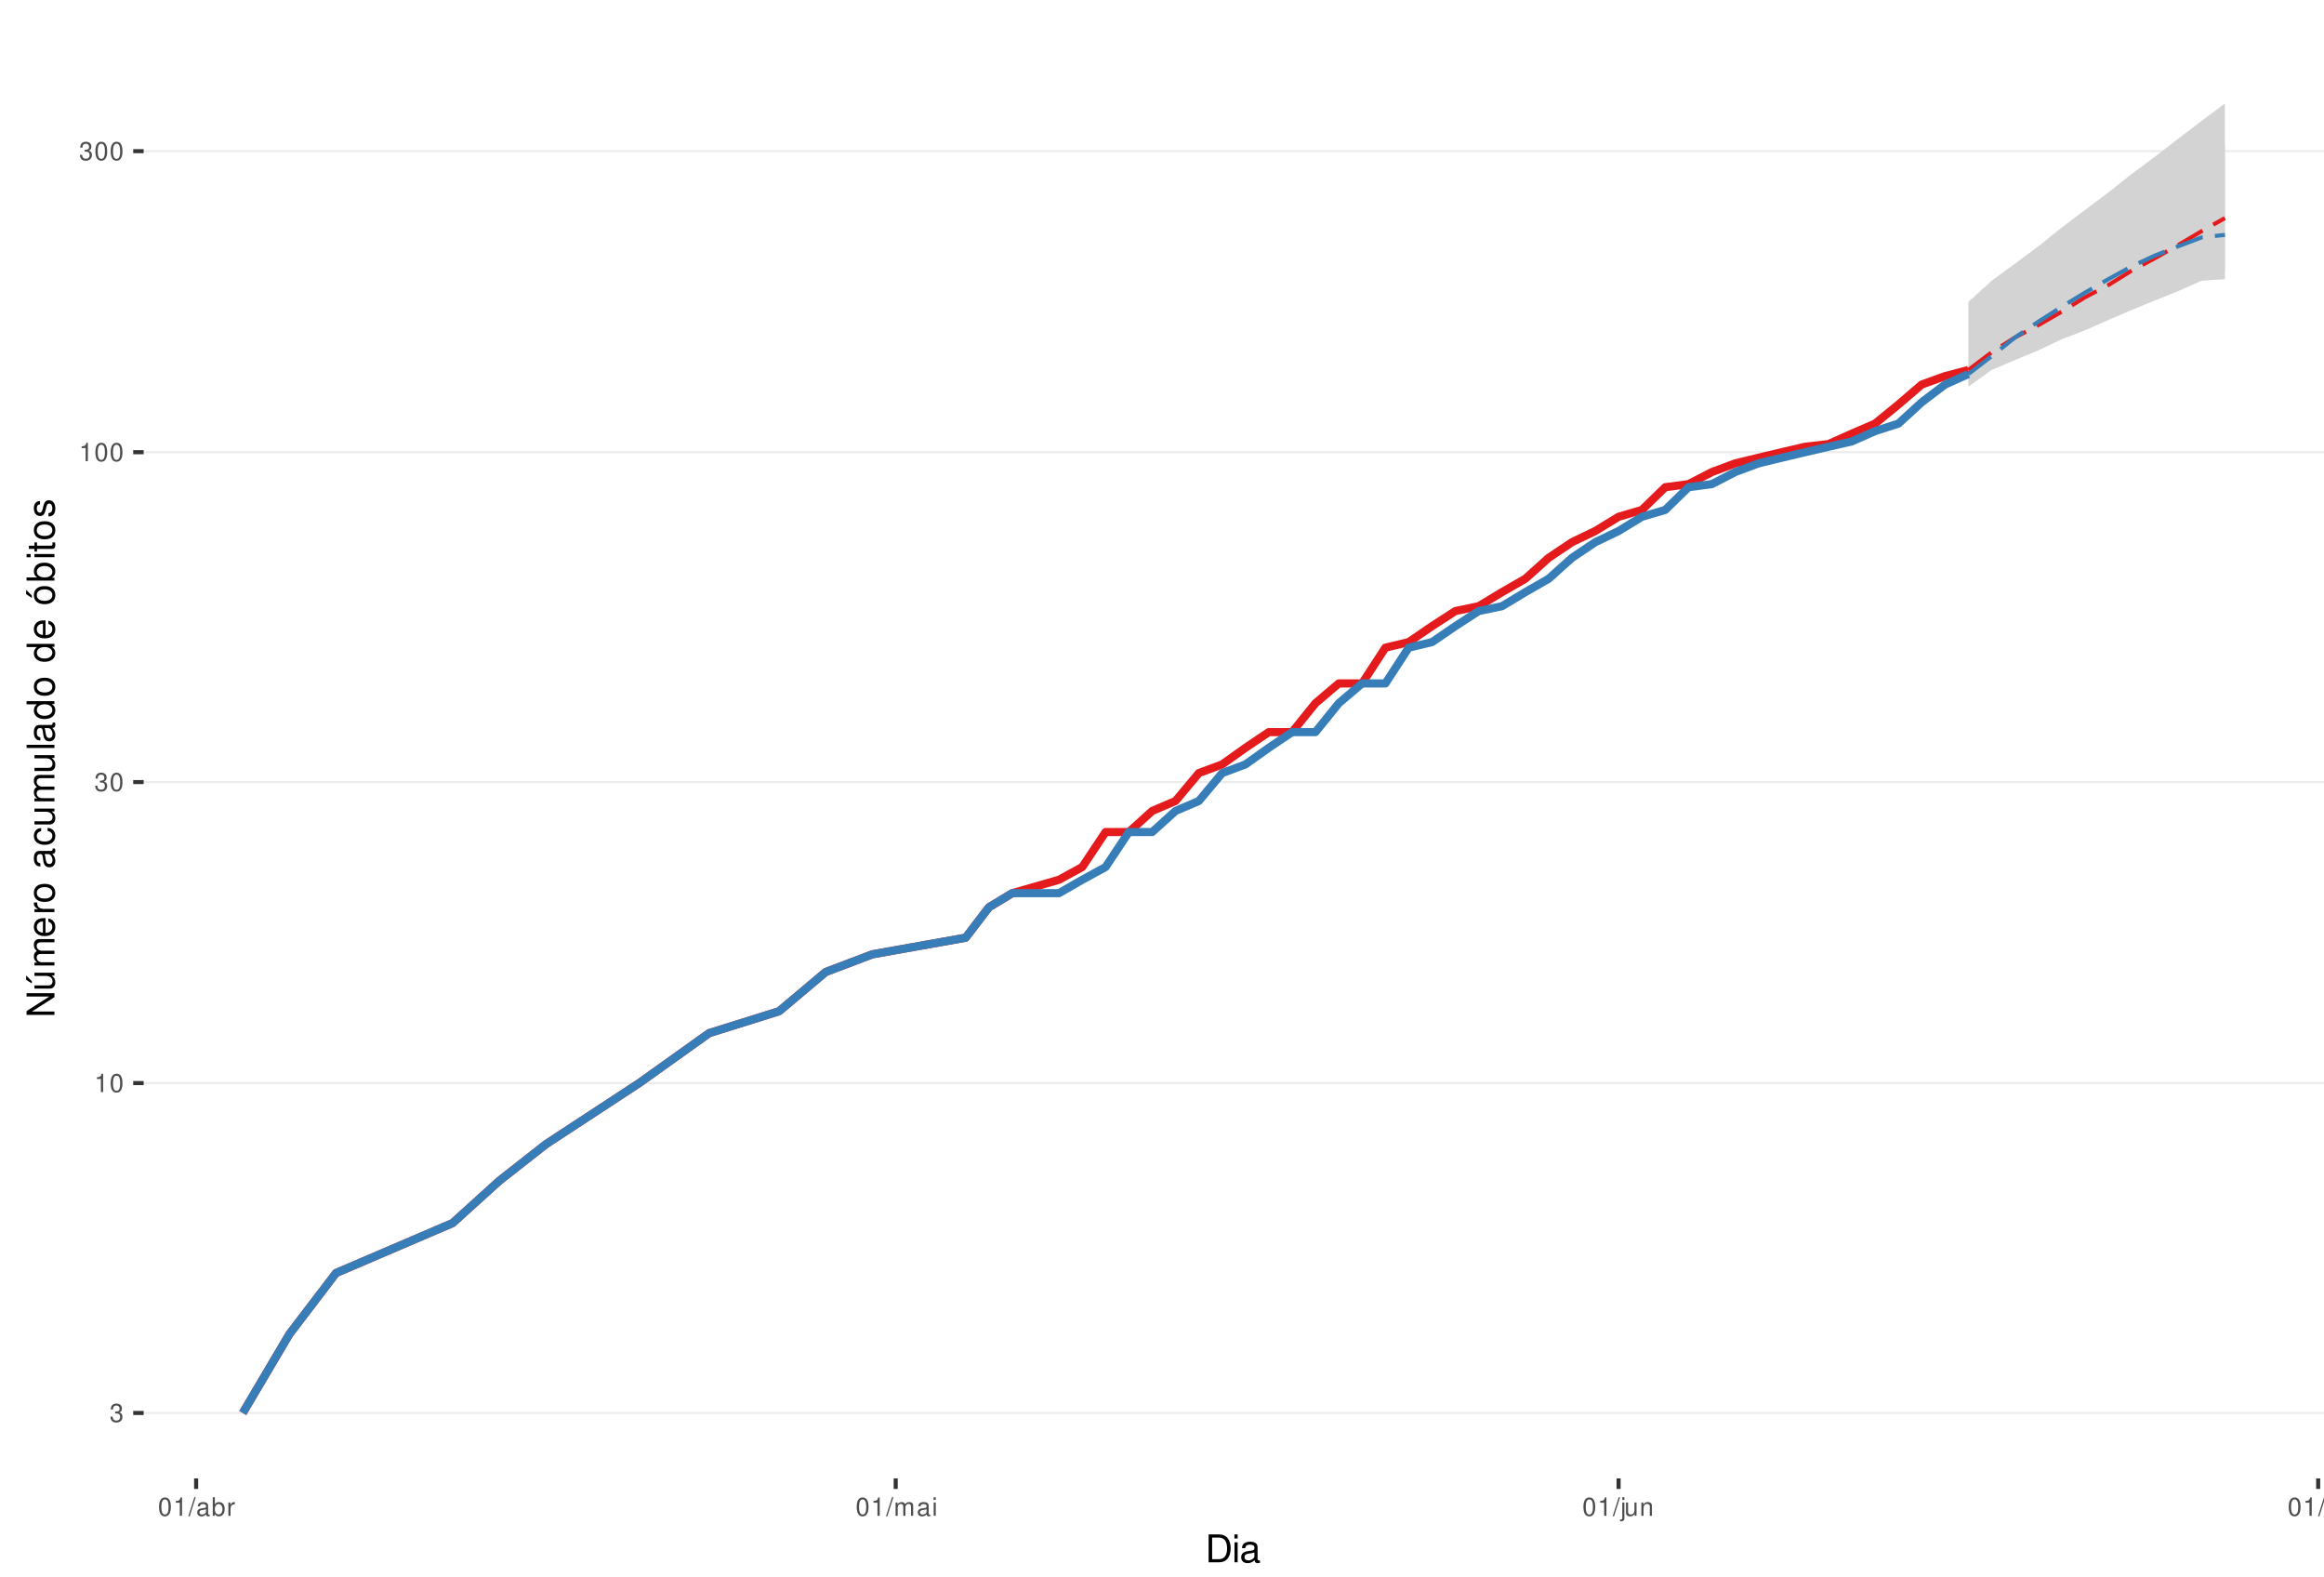
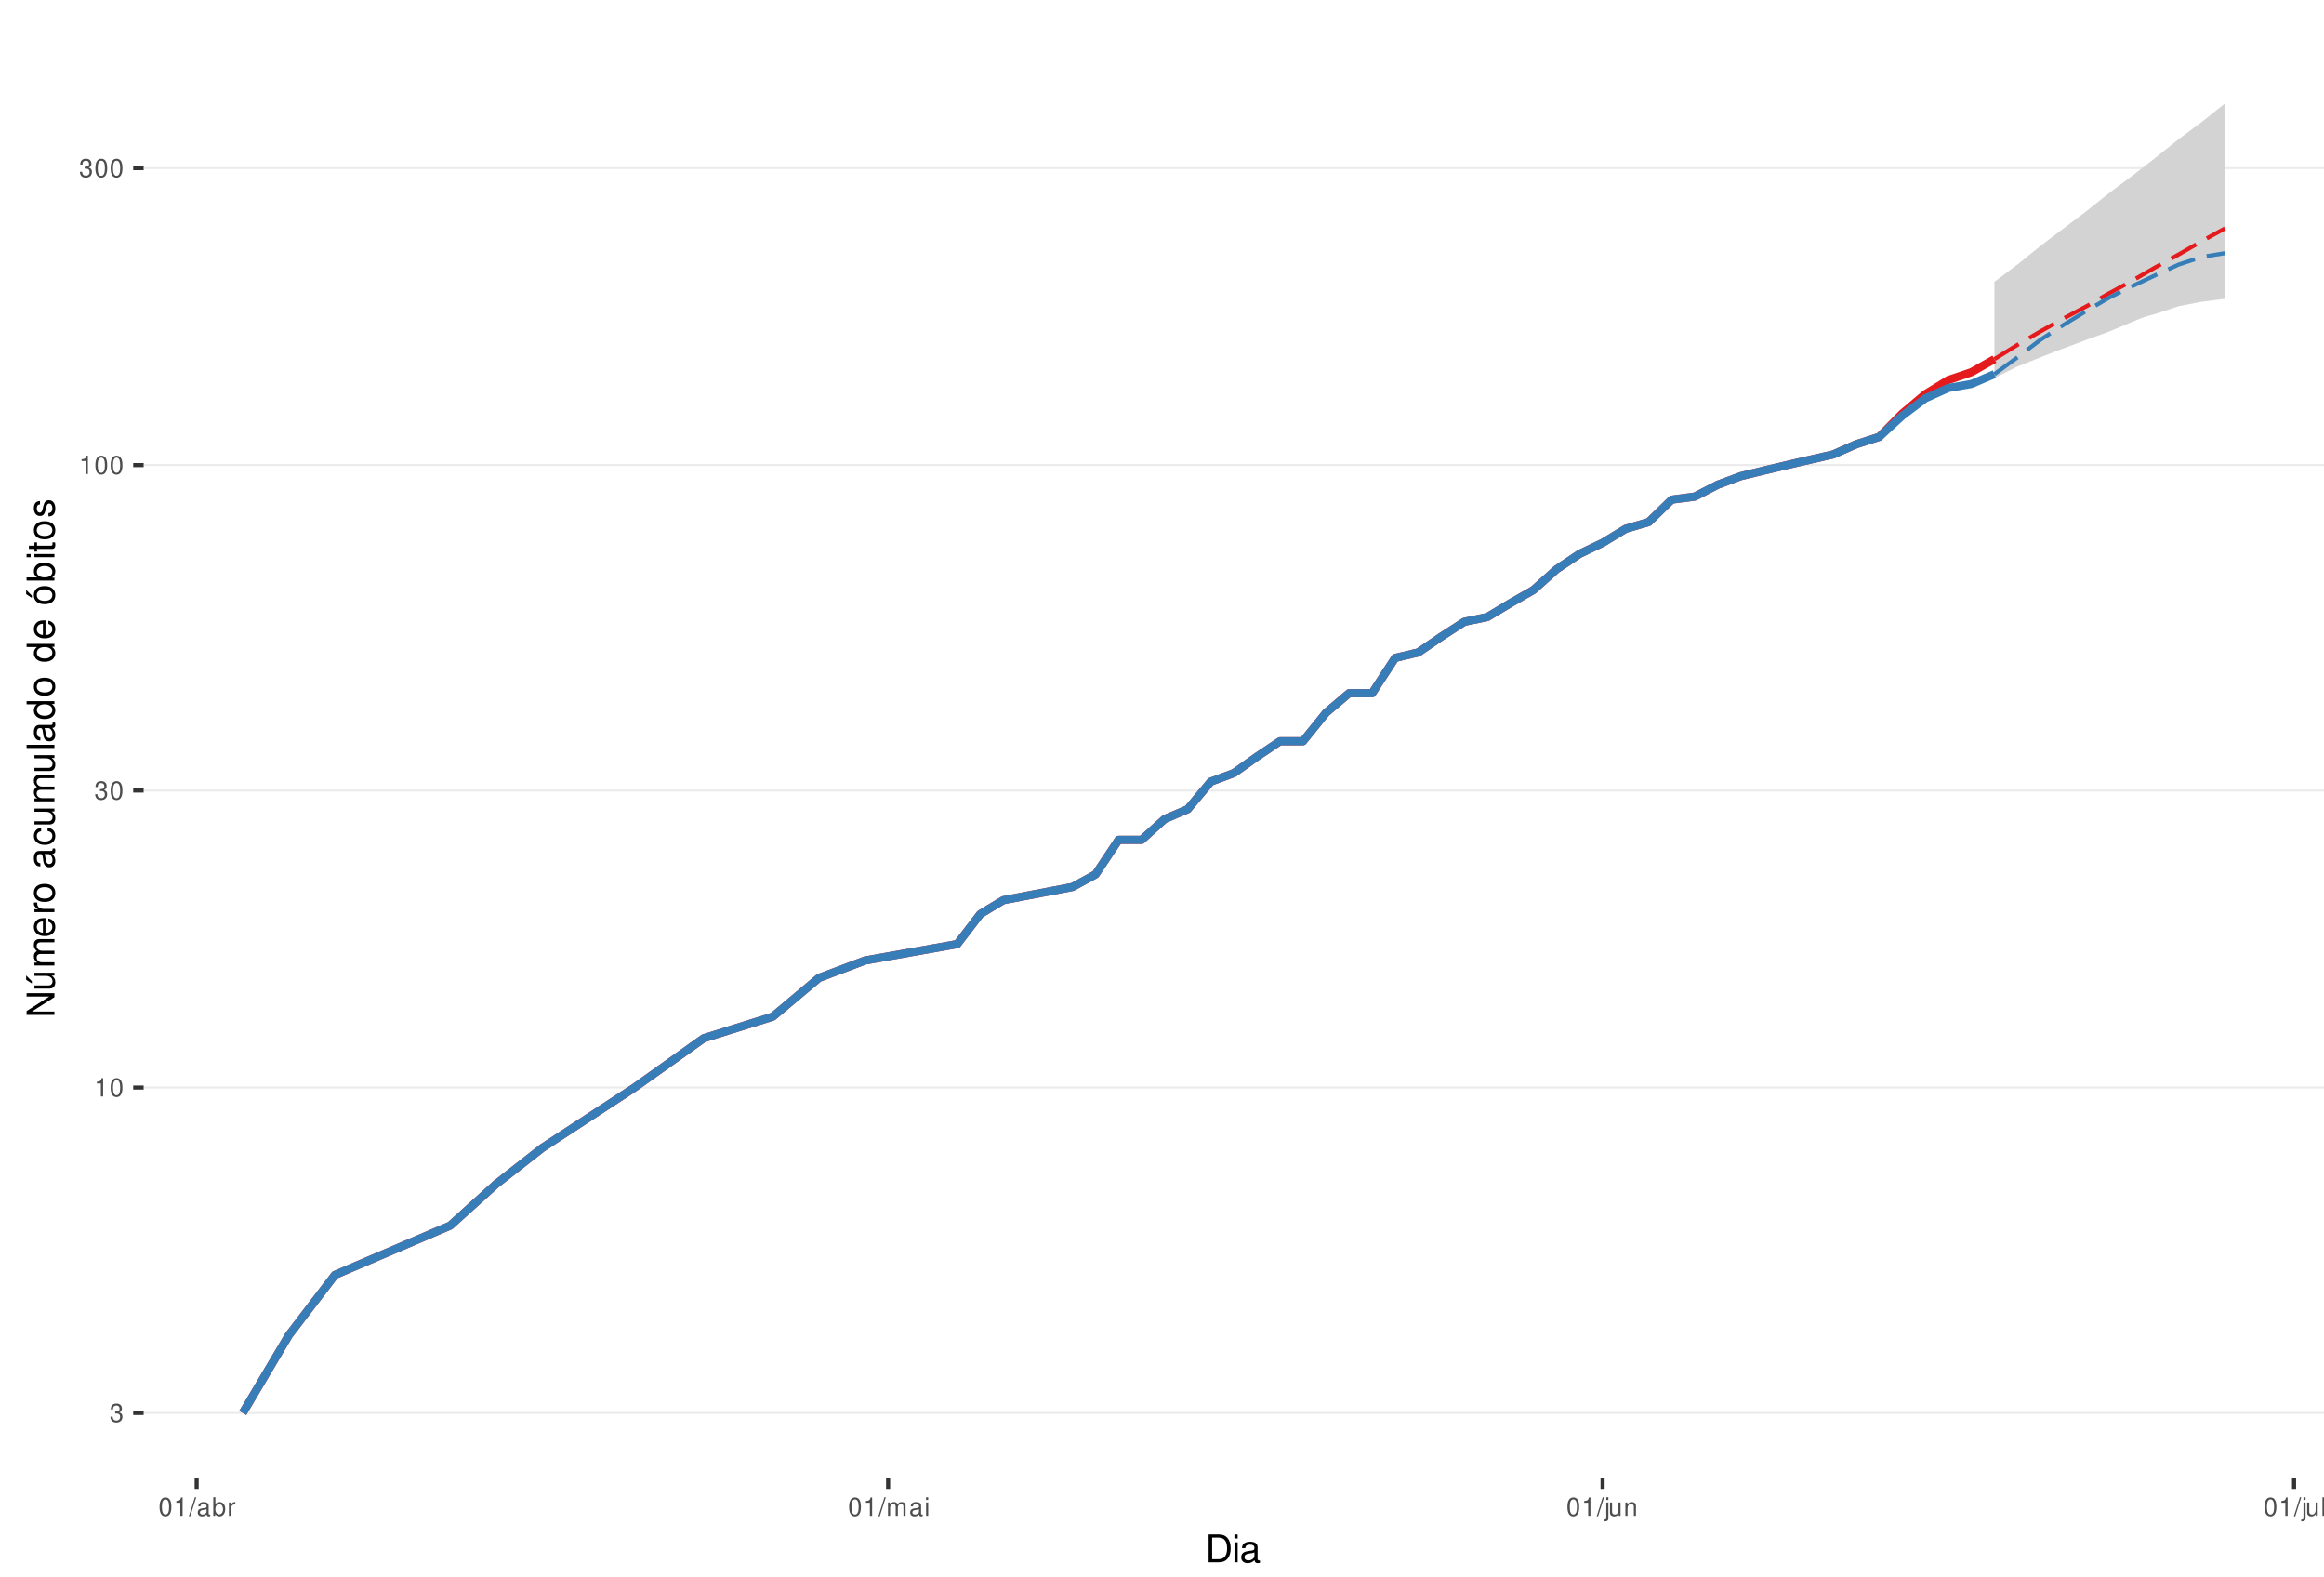
<svg xmlns="http://www.w3.org/2000/svg" xmlns:xlink="http://www.w3.org/1999/xlink" width="609pt" height="413pt" viewBox="0 0 609 413" version="1.1">
  <defs>
    <g>
      <symbol overflow="visible" id="glyph0-0">
        <path style="stroke:none;" d="" />
      </symbol>
      <symbol overflow="visible" id="glyph0-1">
        <path style="stroke:none;" d="M 1.469 -2.219 L 1.797 -2.219 C 2.422 -2.219 2.766 -1.922 2.766 -1.344 C 2.766 -0.734 2.406 -0.359 1.797 -0.359 C 1.156 -0.359 0.844 -0.688 0.797 -1.391 L 0.219 -1.391 C 0.234 -1.016 0.312 -0.766 0.422 -0.547 C 0.672 -0.078 1.125 0.156 1.766 0.156 C 2.75 0.156 3.375 -0.438 3.375 -1.344 C 3.375 -1.953 3.141 -2.297 2.562 -2.484 C 3.016 -2.672 3.234 -3 3.234 -3.484 C 3.234 -4.312 2.688 -4.812 1.797 -4.812 C 0.844 -4.812 0.328 -4.281 0.312 -3.266 L 0.906 -3.266 C 0.906 -3.547 0.938 -3.719 1 -3.875 C 1.141 -4.141 1.438 -4.297 1.797 -4.297 C 2.312 -4.297 2.625 -3.984 2.625 -3.469 C 2.625 -3.125 2.516 -2.922 2.25 -2.812 C 2.094 -2.75 1.875 -2.719 1.469 -2.703 Z M 1.469 -2.219 " />
      </symbol>
      <symbol overflow="visible" id="glyph0-2">
        <path style="stroke:none;" d="M 1.719 -3.422 L 1.719 0 L 2.312 0 L 2.312 -4.812 L 1.922 -4.812 C 1.719 -4.078 1.578 -3.969 0.672 -3.859 L 0.672 -3.422 Z M 1.719 -3.422 " />
      </symbol>
      <symbol overflow="visible" id="glyph0-3">
        <path style="stroke:none;" d="M 1.828 -4.812 C 1.391 -4.812 0.984 -4.609 0.75 -4.281 C 0.438 -3.859 0.281 -3.219 0.281 -2.328 C 0.281 -0.703 0.812 0.156 1.828 0.156 C 2.828 0.156 3.375 -0.703 3.375 -2.297 C 3.375 -3.219 3.234 -3.844 2.922 -4.281 C 2.672 -4.625 2.281 -4.812 1.828 -4.812 Z M 1.828 -4.297 C 2.469 -4.297 2.781 -3.641 2.781 -2.344 C 2.781 -0.969 2.469 -0.328 1.812 -0.328 C 1.203 -0.328 0.891 -1 0.891 -2.328 C 0.891 -3.641 1.203 -4.297 1.828 -4.297 Z M 1.828 -4.297 " />
      </symbol>
      <symbol overflow="visible" id="glyph0-4">
        <path style="stroke:none;" d="M 1.531 -4.859 L -0.047 0.141 L 0.312 0.141 L 1.891 -4.859 Z M 1.531 -4.859 " />
      </symbol>
      <symbol overflow="visible" id="glyph0-5">
        <path style="stroke:none;" d="M 3.562 -0.328 C 3.5 -0.312 3.469 -0.312 3.438 -0.312 C 3.25 -0.312 3.141 -0.406 3.141 -0.578 L 3.141 -2.641 C 3.141 -3.25 2.688 -3.594 1.828 -3.594 C 1.312 -3.594 0.906 -3.438 0.672 -3.188 C 0.516 -3 0.453 -2.797 0.438 -2.453 L 0.984 -2.453 C 1.031 -2.875 1.297 -3.078 1.812 -3.078 C 2.312 -3.078 2.594 -2.891 2.594 -2.562 L 2.594 -2.406 C 2.578 -2.172 2.469 -2.078 2.016 -2.031 C 1.219 -1.922 1.109 -1.891 0.891 -1.812 C 0.484 -1.641 0.281 -1.328 0.281 -0.875 C 0.281 -0.25 0.719 0.156 1.422 0.156 C 1.859 0.156 2.219 0 2.609 -0.359 C 2.656 0 2.828 0.156 3.188 0.156 C 3.297 0.156 3.375 0.141 3.562 0.094 Z M 2.594 -1.094 C 2.594 -0.906 2.531 -0.797 2.375 -0.641 C 2.141 -0.438 1.875 -0.328 1.547 -0.328 C 1.109 -0.328 0.859 -0.547 0.859 -0.891 C 0.859 -1.266 1.094 -1.438 1.703 -1.531 C 2.297 -1.609 2.406 -1.641 2.594 -1.719 Z M 2.594 -1.094 " />
      </symbol>
      <symbol overflow="visible" id="glyph0-6">
        <path style="stroke:none;" d="M 0.359 -4.859 L 0.359 0 L 0.859 0 L 0.859 -0.453 C 1.125 -0.047 1.484 0.156 1.969 0.156 C 2.875 0.156 3.484 -0.594 3.484 -1.75 C 3.484 -2.891 2.922 -3.594 1.984 -3.594 C 1.516 -3.594 1.172 -3.406 0.906 -3.016 L 0.906 -4.859 Z M 1.891 -3.062 C 2.5 -3.062 2.906 -2.531 2.906 -1.703 C 2.906 -0.906 2.484 -0.359 1.891 -0.359 C 1.297 -0.359 0.906 -0.906 0.906 -1.719 C 0.906 -2.531 1.297 -3.062 1.891 -3.062 Z M 1.891 -3.062 " />
      </symbol>
      <symbol overflow="visible" id="glyph0-7">
        <path style="stroke:none;" d="M 0.453 -3.484 L 0.453 0 L 1.016 0 L 1.016 -1.812 C 1.031 -2.656 1.375 -3.016 2.141 -3 L 2.141 -3.562 C 2.047 -3.578 1.984 -3.594 1.922 -3.594 C 1.562 -3.594 1.297 -3.375 0.969 -2.859 L 0.969 -3.484 Z M 0.453 -3.484 " />
      </symbol>
      <symbol overflow="visible" id="glyph0-8">
        <path style="stroke:none;" d="M 0.469 -3.484 L 0.469 0 L 1.031 0 L 1.031 -2.188 C 1.031 -2.703 1.391 -3.109 1.844 -3.109 C 2.25 -3.109 2.484 -2.844 2.484 -2.406 L 2.484 0 L 3.047 0 L 3.047 -2.188 C 3.047 -2.703 3.422 -3.109 3.875 -3.109 C 4.266 -3.109 4.516 -2.844 4.516 -2.406 L 4.516 0 L 5.078 0 L 5.078 -2.609 C 5.078 -3.234 4.719 -3.594 4.062 -3.594 C 3.594 -3.594 3.312 -3.453 2.984 -3.062 C 2.781 -3.422 2.5 -3.594 2.047 -3.594 C 1.578 -3.594 1.266 -3.422 0.984 -3 L 0.984 -3.484 Z M 0.469 -3.484 " />
      </symbol>
      <symbol overflow="visible" id="glyph0-9">
        <path style="stroke:none;" d="M 1 -3.484 L 0.453 -3.484 L 0.453 0 L 1 0 Z M 1 -4.859 L 0.438 -4.859 L 0.438 -4.156 L 1 -4.156 Z M 1 -4.859 " />
      </symbol>
      <symbol overflow="visible" id="glyph0-10">
        <path style="stroke:none;" d="M 0.469 -3.484 L 0.469 0.5 C 0.469 0.859 0.359 0.969 0.016 0.969 C -0.031 0.969 -0.047 0.969 -0.125 0.953 L -0.125 1.438 C -0.047 1.438 -0.016 1.453 0.062 1.453 C 0.688 1.453 1.016 1.203 1.016 0.719 L 1.016 -3.484 Z M 1.016 -4.859 L 0.469 -4.859 L 0.469 -4.156 L 1.016 -4.156 Z M 1.016 -4.859 " />
      </symbol>
      <symbol overflow="visible" id="glyph0-11">
        <path style="stroke:none;" d="M 3.203 0 L 3.203 -3.484 L 2.656 -3.484 L 2.656 -1.516 C 2.656 -0.797 2.281 -0.328 1.703 -0.328 C 1.266 -0.328 0.984 -0.594 0.984 -1.016 L 0.984 -3.484 L 0.438 -3.484 L 0.438 -0.797 C 0.438 -0.219 0.859 0.156 1.547 0.156 C 2.062 0.156 2.391 -0.031 2.703 -0.484 L 2.703 0 Z M 3.203 0 " />
      </symbol>
      <symbol overflow="visible" id="glyph0-12">
        <path style="stroke:none;" d="M 0.469 -3.484 L 0.469 0 L 1.031 0 L 1.031 -1.922 C 1.031 -2.641 1.391 -3.109 1.969 -3.109 C 2.406 -3.109 2.688 -2.828 2.688 -2.422 L 2.688 0 L 3.234 0 L 3.234 -2.641 C 3.234 -3.219 2.812 -3.594 2.141 -3.594 C 1.625 -3.594 1.281 -3.391 0.984 -2.906 L 0.984 -3.484 Z M 0.469 -3.484 " />
      </symbol>
      <symbol overflow="visible" id="glyph0-13">
        <path style="stroke:none;" d="M 1.016 -4.859 L 0.453 -4.859 L 0.453 0 L 1.016 0 Z M 1.016 -4.859 " />
      </symbol>
      <symbol overflow="visible" id="glyph1-0">
        <path style="stroke:none;" d="" />
      </symbol>
      <symbol overflow="visible" id="glyph1-1">
        <path style="stroke:none;" d="M 0.891 0 L 3.703 0 C 5.547 0 6.672 -1.375 6.672 -3.656 C 6.672 -5.906 5.547 -7.297 3.703 -7.297 L 0.891 -7.297 Z M 1.812 -0.812 L 1.812 -6.469 L 3.547 -6.469 C 4.984 -6.469 5.734 -5.5 5.734 -3.641 C 5.734 -1.797 4.984 -0.812 3.547 -0.812 Z M 1.812 -0.812 " />
      </symbol>
      <symbol overflow="visible" id="glyph1-2">
        <path style="stroke:none;" d="M 1.5 -5.234 L 0.672 -5.234 L 0.672 0 L 1.5 0 Z M 1.5 -7.297 L 0.656 -7.297 L 0.656 -6.234 L 1.5 -6.234 Z M 1.5 -7.297 " />
      </symbol>
      <symbol overflow="visible" id="glyph1-3">
        <path style="stroke:none;" d="M 5.344 -0.484 C 5.266 -0.469 5.219 -0.469 5.172 -0.469 C 4.875 -0.469 4.719 -0.625 4.719 -0.875 L 4.719 -3.953 C 4.719 -4.891 4.047 -5.391 2.75 -5.391 C 1.984 -5.391 1.375 -5.172 1.016 -4.781 C 0.766 -4.516 0.672 -4.203 0.656 -3.688 L 1.484 -3.688 C 1.562 -4.328 1.938 -4.625 2.719 -4.625 C 3.484 -4.625 3.891 -4.344 3.891 -3.844 L 3.891 -3.625 C 3.875 -3.266 3.703 -3.125 3.016 -3.047 C 1.844 -2.891 1.656 -2.844 1.344 -2.719 C 0.734 -2.453 0.422 -2 0.422 -1.312 C 0.422 -0.375 1.078 0.234 2.141 0.234 C 2.797 0.234 3.328 0 3.922 -0.547 C 3.984 0 4.234 0.234 4.781 0.234 C 4.953 0.234 5.062 0.203 5.344 0.141 Z M 3.891 -1.656 C 3.891 -1.375 3.812 -1.203 3.562 -0.969 C 3.219 -0.656 2.812 -0.5 2.312 -0.5 C 1.672 -0.5 1.297 -0.812 1.297 -1.344 C 1.297 -1.891 1.656 -2.172 2.547 -2.297 C 3.438 -2.422 3.609 -2.453 3.891 -2.594 Z M 3.891 -1.656 " />
      </symbol>
      <symbol overflow="visible" id="glyph2-0">
        <path style="stroke:none;" d="" />
      </symbol>
      <symbol overflow="visible" id="glyph2-1">
        <path style="stroke:none;" d="M -7.297 -6.453 L -7.297 -5.578 L -1.328 -5.578 L -7.297 -1.766 L -7.297 -0.766 L 0 -0.766 L 0 -1.641 L -5.906 -1.641 L 0 -5.406 L 0 -6.453 Z M -7.297 -6.453 " />
      </symbol>
      <symbol overflow="visible" id="glyph2-2">
        <path style="stroke:none;" d="M 0 -4.812 L -5.234 -4.812 L -5.234 -3.984 L -2.266 -3.984 C -1.203 -3.984 -0.5 -3.438 -0.5 -2.562 C -0.5 -1.906 -0.906 -1.484 -1.531 -1.484 L -5.234 -1.484 L -5.234 -0.656 L -1.203 -0.656 C -0.328 -0.656 0.234 -1.297 0.234 -2.312 C 0.234 -3.094 -0.047 -3.578 -0.734 -4.062 L 0 -4.062 Z M -7.406 -2.953 L -5.922 -2 L -5.922 -2.594 L -7.406 -4.094 Z M -7.406 -2.953 " />
      </symbol>
      <symbol overflow="visible" id="glyph2-3">
        <path style="stroke:none;" d="M -5.234 -0.703 L 0 -0.703 L 0 -1.547 L -3.297 -1.547 C -4.047 -1.547 -4.656 -2.094 -4.656 -2.766 C -4.656 -3.391 -4.281 -3.734 -3.609 -3.734 L 0 -3.734 L 0 -4.578 L -3.297 -4.578 C -4.047 -4.578 -4.656 -5.125 -4.656 -5.812 C -4.656 -6.422 -4.266 -6.781 -3.609 -6.781 L 0 -6.781 L 0 -7.625 L -3.938 -7.625 C -4.875 -7.625 -5.391 -7.078 -5.391 -6.094 C -5.391 -5.406 -5.188 -4.984 -4.594 -4.484 C -5.156 -4.188 -5.391 -3.766 -5.391 -3.078 C -5.391 -2.375 -5.125 -1.906 -4.5 -1.469 L -5.234 -1.469 Z M -5.234 -0.703 " />
      </symbol>
      <symbol overflow="visible" id="glyph2-4">
        <path style="stroke:none;" d="M -2.344 -5.125 C -3.141 -5.125 -3.625 -5.062 -4.016 -4.922 C -4.875 -4.578 -5.391 -3.781 -5.391 -2.797 C -5.391 -1.344 -4.281 -0.406 -2.547 -0.406 C -0.812 -0.406 0.234 -1.297 0.234 -2.781 C 0.234 -3.984 -0.453 -4.812 -1.594 -5.016 L -1.594 -4.188 C -0.906 -3.953 -0.547 -3.484 -0.547 -2.812 C -0.547 -2.281 -0.781 -1.828 -1.219 -1.547 C -1.516 -1.344 -1.812 -1.281 -2.344 -1.266 Z M -3.016 -1.297 C -3.984 -1.359 -4.625 -1.953 -4.625 -2.797 C -4.625 -3.641 -3.953 -4.234 -3.016 -4.234 Z M -3.016 -1.297 " />
      </symbol>
      <symbol overflow="visible" id="glyph2-5">
        <path style="stroke:none;" d="M -5.234 -0.688 L 0 -0.688 L 0 -1.531 L -2.719 -1.531 C -3.984 -1.547 -4.547 -2.062 -4.516 -3.203 L -5.359 -3.203 C -5.375 -3.062 -5.391 -2.984 -5.391 -2.891 C -5.391 -2.344 -5.062 -1.938 -4.297 -1.453 L -5.234 -1.453 Z M -5.234 -0.688 " />
      </symbol>
      <symbol overflow="visible" id="glyph2-6">
        <path style="stroke:none;" d="M -5.391 -2.719 C -5.391 -1.234 -4.344 -0.359 -2.578 -0.359 C -0.812 -0.359 0.234 -1.234 0.234 -2.734 C 0.234 -4.203 -0.812 -5.094 -2.547 -5.094 C -4.359 -5.094 -5.391 -4.234 -5.391 -2.719 Z M -4.625 -2.734 C -4.625 -3.672 -3.844 -4.234 -2.547 -4.234 C -1.312 -4.234 -0.547 -3.656 -0.547 -2.734 C -0.547 -1.797 -1.312 -1.234 -2.578 -1.234 C -3.844 -1.234 -4.625 -1.797 -4.625 -2.734 Z M -4.625 -2.734 " />
      </symbol>
      <symbol overflow="visible" id="glyph2-7">
        <path style="stroke:none;" d="" />
      </symbol>
      <symbol overflow="visible" id="glyph2-8">
        <path style="stroke:none;" d="M -0.484 -5.344 C -0.469 -5.266 -0.469 -5.219 -0.469 -5.172 C -0.469 -4.875 -0.625 -4.719 -0.875 -4.719 L -3.953 -4.719 C -4.891 -4.719 -5.391 -4.047 -5.391 -2.75 C -5.391 -1.984 -5.172 -1.375 -4.781 -1.016 C -4.516 -0.766 -4.203 -0.672 -3.688 -0.656 L -3.688 -1.484 C -4.328 -1.562 -4.625 -1.938 -4.625 -2.719 C -4.625 -3.484 -4.344 -3.891 -3.844 -3.891 L -3.625 -3.891 C -3.266 -3.875 -3.125 -3.703 -3.047 -3.016 C -2.891 -1.844 -2.844 -1.656 -2.719 -1.344 C -2.453 -0.734 -2 -0.422 -1.312 -0.422 C -0.375 -0.422 0.234 -1.078 0.234 -2.141 C 0.234 -2.797 0 -3.328 -0.547 -3.922 C 0 -3.984 0.234 -4.234 0.234 -4.781 C 0.234 -4.953 0.203 -5.062 0.141 -5.344 Z M -1.656 -3.891 C -1.375 -3.891 -1.203 -3.812 -0.969 -3.562 C -0.656 -3.219 -0.5 -2.812 -0.5 -2.312 C -0.5 -1.672 -0.812 -1.297 -1.344 -1.297 C -1.891 -1.297 -2.172 -1.656 -2.297 -2.547 C -2.422 -3.438 -2.453 -3.609 -2.594 -3.891 Z M -1.656 -3.891 " />
      </symbol>
      <symbol overflow="visible" id="glyph2-9">
        <path style="stroke:none;" d="M -3.484 -4.703 C -3.984 -4.672 -4.312 -4.562 -4.609 -4.359 C -5.094 -4 -5.391 -3.375 -5.391 -2.641 C -5.391 -1.219 -4.266 -0.312 -2.531 -0.312 C -0.844 -0.312 0.234 -1.203 0.234 -2.625 C 0.234 -3.875 -0.516 -4.672 -1.797 -4.766 L -1.797 -3.938 C -0.953 -3.797 -0.547 -3.359 -0.547 -2.656 C -0.547 -1.734 -1.297 -1.188 -2.531 -1.188 C -3.844 -1.188 -4.625 -1.719 -4.625 -2.625 C -4.625 -3.328 -4.203 -3.766 -3.484 -3.875 Z M -3.484 -4.703 " />
      </symbol>
      <symbol overflow="visible" id="glyph2-10">
        <path style="stroke:none;" d="M 0 -4.812 L -5.234 -4.812 L -5.234 -3.984 L -2.266 -3.984 C -1.203 -3.984 -0.5 -3.438 -0.5 -2.562 C -0.5 -1.906 -0.906 -1.484 -1.531 -1.484 L -5.234 -1.484 L -5.234 -0.656 L -1.203 -0.656 C -0.328 -0.656 0.234 -1.297 0.234 -2.312 C 0.234 -3.094 -0.047 -3.578 -0.734 -4.062 L 0 -4.062 Z M 0 -4.812 " />
      </symbol>
      <symbol overflow="visible" id="glyph2-11">
        <path style="stroke:none;" d="M -7.297 -1.516 L -7.297 -0.688 L 0 -0.688 L 0 -1.516 Z M -7.297 -1.516 " />
      </symbol>
      <symbol overflow="visible" id="glyph2-12">
        <path style="stroke:none;" d="M -7.297 -4.953 L -7.297 -4.125 L -4.578 -4.125 C -5.109 -3.766 -5.391 -3.203 -5.391 -2.516 C -5.391 -1.156 -4.297 -0.266 -2.625 -0.266 C -0.859 -0.266 0.234 -1.125 0.234 -2.547 C 0.234 -3.266 -0.047 -3.766 -0.688 -4.203 L 0 -4.203 L 0 -4.953 Z M -4.609 -2.656 C -4.609 -3.547 -3.812 -4.125 -2.562 -4.125 C -1.344 -4.125 -0.547 -3.547 -0.547 -2.656 C -0.547 -1.734 -1.359 -1.125 -2.578 -1.125 C -3.797 -1.125 -4.609 -1.734 -4.609 -2.656 Z M -4.609 -2.656 " />
      </symbol>
      <symbol overflow="visible" id="glyph2-13">
        <path style="stroke:none;" d="M -5.391 -2.719 C -5.391 -1.234 -4.344 -0.359 -2.578 -0.359 C -0.812 -0.359 0.234 -1.234 0.234 -2.734 C 0.234 -4.203 -0.812 -5.094 -2.547 -5.094 C -4.359 -5.094 -5.391 -4.234 -5.391 -2.719 Z M -4.625 -2.734 C -4.625 -3.672 -3.844 -4.234 -2.547 -4.234 C -1.312 -4.234 -0.547 -3.656 -0.547 -2.734 C -0.547 -1.797 -1.312 -1.234 -2.578 -1.234 C -3.844 -1.234 -4.625 -1.797 -4.625 -2.734 Z M -7.406 -2.984 L -5.922 -2.016 L -5.922 -2.625 L -7.406 -4.109 Z M -7.406 -2.984 " />
      </symbol>
      <symbol overflow="visible" id="glyph2-14">
        <path style="stroke:none;" d="M -7.297 -0.547 L 0 -0.547 L 0 -1.297 L -0.672 -1.297 C -0.062 -1.688 0.234 -2.219 0.234 -2.953 C 0.234 -4.328 -0.906 -5.234 -2.641 -5.234 C -4.344 -5.234 -5.391 -4.375 -5.391 -2.984 C -5.391 -2.266 -5.125 -1.766 -4.531 -1.375 L -7.297 -1.375 Z M -4.609 -2.828 C -4.609 -3.766 -3.797 -4.359 -2.547 -4.359 C -1.359 -4.359 -0.547 -3.734 -0.547 -2.828 C -0.547 -1.938 -1.344 -1.375 -2.578 -1.375 C -3.812 -1.375 -4.609 -1.938 -4.609 -2.828 Z M -4.609 -2.828 " />
      </symbol>
      <symbol overflow="visible" id="glyph2-15">
        <path style="stroke:none;" d="M -5.234 -1.5 L -5.234 -0.672 L 0 -0.672 L 0 -1.5 Z M -7.297 -1.5 L -7.297 -0.656 L -6.234 -0.656 L -6.234 -1.5 Z M -7.297 -1.5 " />
      </symbol>
      <symbol overflow="visible" id="glyph2-16">
        <path style="stroke:none;" d="M -5.234 -2.547 L -5.234 -1.688 L -6.688 -1.688 L -6.688 -0.844 L -5.234 -0.844 L -5.234 -0.141 L -4.562 -0.141 L -4.562 -0.844 L -0.594 -0.844 C -0.062 -0.844 0.234 -1.203 0.234 -1.859 C 0.234 -2.078 0.203 -2.266 0.156 -2.547 L -0.547 -2.547 C -0.516 -2.422 -0.5 -2.312 -0.5 -2.141 C -0.5 -1.781 -0.594 -1.688 -0.969 -1.688 L -4.562 -1.688 L -4.562 -2.547 Z M -5.234 -2.547 " />
      </symbol>
      <symbol overflow="visible" id="glyph2-17">
        <path style="stroke:none;" d="M -3.781 -4.375 C -4.812 -4.375 -5.391 -3.688 -5.391 -2.484 C -5.391 -1.266 -4.766 -0.469 -3.797 -0.469 C -2.969 -0.469 -2.578 -0.891 -2.281 -2.125 L -2.094 -2.906 C -1.953 -3.484 -1.734 -3.719 -1.375 -3.719 C -0.875 -3.719 -0.547 -3.234 -0.547 -2.5 C -0.547 -2.047 -0.672 -1.672 -0.891 -1.453 C -1.047 -1.328 -1.188 -1.266 -1.562 -1.219 L -1.562 -0.344 C -0.344 -0.375 0.234 -1.062 0.234 -2.438 C 0.234 -3.75 -0.422 -4.594 -1.438 -4.594 C -2.203 -4.594 -2.641 -4.156 -2.891 -3.109 L -3.078 -2.312 C -3.234 -1.625 -3.453 -1.344 -3.828 -1.344 C -4.312 -1.344 -4.625 -1.766 -4.625 -2.453 C -4.625 -3.125 -4.328 -3.484 -3.781 -3.5 Z M -3.781 -4.375 " />
      </symbol>
    </g>
    <clipPath id="clip1">
      <path d="M 37.645 9.961 L 609 9.961 L 609 387.328 L 37.645 387.328 Z M 37.645 9.961 " />
    </clipPath>
    <clipPath id="clip2">
      <path d="M 37.645 369 L 609 369 L 609 371 L 37.645 371 Z M 37.645 369 " />
    </clipPath>
    <clipPath id="clip3">
-       <path d="M 37.645 283 L 609 283 L 609 285 L 37.645 285 Z M 37.645 283 " />
+       <path d="M 37.645 284 L 609 284 L 609 286 L 37.645 286 Z M 37.645 284 " />
    </clipPath>
    <clipPath id="clip4">
-       <path d="M 37.645 204 L 609 204 L 609 206 L 37.645 206 Z M 37.645 204 " />
+       <path d="M 37.645 206 L 609 206 L 609 208 L 37.645 208 Z M 37.645 206 " />
    </clipPath>
    <clipPath id="clip5">
-       <path d="M 37.645 118 L 609 118 L 609 119 L 37.645 119 Z M 37.645 118 " />
+       <path d="M 37.645 121 L 609 121 L 609 123 L 37.645 123 Z M 37.645 121 " />
    </clipPath>
    <clipPath id="clip6">
-       <path d="M 37.645 39 L 609 39 L 609 40 L 37.645 40 Z M 37.645 39 " />
+       <path d="M 37.645 43 L 609 43 L 609 45 L 37.645 45 Z M 37.645 43 " />
    </clipPath>
  </defs>
  <g id="surface235">
    <rect x="0" y="0" width="609" height="413" style="fill:rgb(100%,100%,100%);fill-opacity:1;stroke:none;" />
    <rect x="0" y="0" width="609" height="413" style="fill:rgb(100%,100%,100%);fill-opacity:1;stroke:none;" />
    <path style="fill:none;stroke-width:1.067;stroke-linecap:round;stroke-linejoin:round;stroke:rgb(100%,100%,100%);stroke-opacity:1;stroke-miterlimit:10;" d="M 0 413 L 609 413 L 609 0 L 0 0 Z M 0 413 " />
    <g clip-path="url(#clip1)" clip-rule="nonzero">
      <path style=" stroke:none;fill-rule:nonzero;fill:rgb(100%,100%,100%);fill-opacity:1;" d="M 37.645 387.328 L 609 387.328 L 609 9.961 L 37.645 9.961 Z M 37.645 387.328 " />
    </g>
    <g clip-path="url(#clip2)" clip-rule="nonzero">
      <path style="fill:none;stroke-width:0.533;stroke-linecap:butt;stroke-linejoin:round;stroke:rgb(92.157%,92.157%,92.157%);stroke-opacity:1;stroke-miterlimit:10;" d="M 37.645 370.176 L 609 370.176 " />
    </g>
    <g clip-path="url(#clip3)" clip-rule="nonzero">
-       <path style="fill:none;stroke-width:0.533;stroke-linecap:butt;stroke-linejoin:round;stroke:rgb(92.157%,92.157%,92.157%);stroke-opacity:1;stroke-miterlimit:10;" d="M 37.645 283.75 L 609 283.75 " />
+       <path style="fill:none;stroke-width:0.533;stroke-linecap:butt;stroke-linejoin:round;stroke:rgb(92.157%,92.157%,92.157%);stroke-opacity:1;stroke-miterlimit:10;" d="M 37.645 284.91 L 609 284.91 " />
    </g>
    <g clip-path="url(#clip4)" clip-rule="nonzero">
-       <path style="fill:none;stroke-width:0.533;stroke-linecap:butt;stroke-linejoin:round;stroke:rgb(92.157%,92.157%,92.157%);stroke-opacity:1;stroke-miterlimit:10;" d="M 37.645 204.891 L 609 204.891 " />
+       <path style="fill:none;stroke-width:0.533;stroke-linecap:butt;stroke-linejoin:round;stroke:rgb(92.157%,92.157%,92.157%);stroke-opacity:1;stroke-miterlimit:10;" d="M 37.645 207.109 L 609 207.109 " />
    </g>
    <g clip-path="url(#clip5)" clip-rule="nonzero">
-       <path style="fill:none;stroke-width:0.533;stroke-linecap:butt;stroke-linejoin:round;stroke:rgb(92.157%,92.157%,92.157%);stroke-opacity:1;stroke-miterlimit:10;" d="M 37.645 118.465 L 609 118.465 " />
+       <path style="fill:none;stroke-width:0.533;stroke-linecap:butt;stroke-linejoin:round;stroke:rgb(92.157%,92.157%,92.157%);stroke-opacity:1;stroke-miterlimit:10;" d="M 37.645 121.844 L 609 121.844 " />
    </g>
    <g clip-path="url(#clip6)" clip-rule="nonzero">
-       <path style="fill:none;stroke-width:0.533;stroke-linecap:butt;stroke-linejoin:round;stroke:rgb(92.157%,92.157%,92.157%);stroke-opacity:1;stroke-miterlimit:10;" d="M 37.645 39.602 L 609 39.602 " />
-     </g>
-     <path style=" stroke:none;fill-rule:nonzero;fill:rgb(82.745%,82.745%,82.745%);fill-opacity:1;" d="M 515.812 79.117 L 521.922 73.531 L 528.031 69.066 L 534.145 64.523 L 540.254 59.617 L 546.363 55.023 L 552.477 50.43 L 558.586 45.59 L 564.695 41.055 L 570.809 36.328 L 576.918 31.68 L 583.031 27.117 L 583.031 70.895 L 576.918 73.531 L 570.809 76.27 L 564.695 78.703 L 558.586 81.223 L 552.477 83.836 L 546.363 86.543 L 540.254 88.883 L 534.145 91.793 L 528.031 94.312 L 521.922 96.922 L 515.812 101.309 Z M 515.812 79.117 " />
-     <path style=" stroke:none;fill-rule:nonzero;fill:rgb(82.745%,82.745%,82.745%);fill-opacity:1;" d="M 515.812 97.992 L 521.922 88.883 L 528.031 80.375 L 534.145 73.148 L 540.254 66.586 L 546.363 60.574 L 552.477 55.32 L 558.586 50.43 L 564.695 46.109 L 570.809 42.285 L 576.918 39.125 L 583.031 37.945 L 583.031 73.148 L 576.918 73.531 L 570.809 75.086 L 564.695 77.074 L 558.586 79.117 L 552.477 81.223 L 546.363 83.836 L 540.254 86.543 L 534.145 88.883 L 528.031 91.793 L 521.922 94.824 Z M 515.812 97.992 " />
-     <path style="fill:none;stroke-width:2.134;stroke-linecap:butt;stroke-linejoin:round;stroke:rgb(89.412%,10.196%,10.98%);stroke-opacity:1;stroke-miterlimit:10;" d="M 63.617 370.176 L 75.836 349.523 L 88.059 333.508 L 118.613 320.418 L 130.836 309.355 L 143.055 299.77 L 167.5 283.75 L 185.832 270.664 L 204.164 264.918 L 216.383 254.645 L 228.605 250.012 L 253.051 245.66 L 259.16 237.676 L 265.27 233.996 L 277.492 230.492 L 283.602 227.152 L 289.715 217.977 L 295.824 217.977 L 301.934 212.453 L 308.047 209.84 L 314.156 202.535 L 320.266 200.258 L 326.379 195.906 L 332.488 191.801 L 338.598 191.801 L 344.711 184.238 L 350.82 179.047 L 356.934 179.047 L 363.043 169.672 L 369.152 168.219 L 375.266 164.039 L 381.375 160.086 L 387.484 158.816 L 393.598 155.133 L 399.707 151.629 L 405.816 146.148 L 411.93 142.047 L 418.039 139.113 L 424.148 135.387 L 430.262 133.59 L 436.371 127.641 L 442.48 126.828 L 448.594 123.672 L 454.703 121.395 L 460.812 119.914 L 466.926 118.465 L 473.035 117.043 L 479.148 116.344 L 485.258 113.609 L 491.367 110.973 L 497.48 105.977 L 503.59 100.742 L 509.699 98.535 L 515.812 96.922 " />
-     <path style="fill:none;stroke-width:1.067;stroke-linecap:butt;stroke-linejoin:round;stroke:rgb(89.412%,10.196%,10.98%);stroke-opacity:1;stroke-dasharray:7.469,3.201;stroke-miterlimit:10;" d="M 515.812 96.922 L 521.922 92.289 L 528.031 88.406 L 534.145 85.176 L 540.254 81.652 L 546.363 77.883 L 552.477 74.695 L 558.586 70.895 L 564.695 67.641 L 570.809 64.188 L 576.918 60.574 L 583.031 57.133 " />
-     <path style="fill:none;stroke-width:2.134;stroke-linecap:butt;stroke-linejoin:round;stroke:rgb(21.569%,49.412%,72.157%);stroke-opacity:1;stroke-miterlimit:10;" d="M 63.617 370.176 L 75.836 349.523 L 88.059 333.508 L 118.613 320.418 L 130.836 309.355 L 143.055 299.77 L 167.5 283.75 L 185.832 270.664 L 204.164 264.918 L 216.383 254.645 L 228.605 250.012 L 253.051 245.66 L 259.16 237.676 L 265.27 233.996 L 277.492 233.996 L 283.602 230.492 L 289.715 227.152 L 295.824 217.977 L 301.934 217.977 L 308.047 212.453 L 314.156 209.84 L 320.266 202.535 L 326.379 200.258 L 332.488 195.906 L 338.598 191.801 L 344.711 191.801 L 350.82 184.238 L 356.934 179.047 L 363.043 179.047 L 369.152 169.672 L 375.266 168.219 L 381.375 164.039 L 387.484 160.086 L 393.598 158.816 L 399.707 155.133 L 405.816 151.629 L 411.93 146.148 L 418.039 142.047 L 424.148 139.113 L 430.262 135.387 L 436.371 133.59 L 442.48 127.641 L 448.594 126.828 L 454.703 123.672 L 460.812 121.395 L 466.926 119.914 L 473.035 118.465 L 479.148 117.043 L 485.258 115.648 L 491.367 112.941 L 497.48 110.973 L 503.59 105.375 L 509.699 100.742 L 515.812 97.992 " />
-     <path style="fill:none;stroke-width:1.067;stroke-linecap:butt;stroke-linejoin:round;stroke:rgb(21.569%,49.412%,72.157%);stroke-opacity:1;stroke-dasharray:7.469,3.201;stroke-miterlimit:10;" d="M 515.812 97.992 L 521.922 93.293 L 528.031 88.406 L 534.145 84.277 L 540.254 80.375 L 546.363 76.672 L 552.477 73.148 L 558.586 69.793 L 564.695 66.938 L 570.809 64.523 L 576.918 62.195 L 583.031 61.539 " />
+       <path style="fill:none;stroke-width:0.533;stroke-linecap:butt;stroke-linejoin:round;stroke:rgb(92.157%,92.157%,92.157%);stroke-opacity:1;stroke-miterlimit:10;" d="M 37.645 44.043 L 609 44.043 " />
+     </g>
+     <path style=" stroke:none;fill-rule:nonzero;fill:rgb(82.745%,82.745%,82.745%);fill-opacity:1;" d="M 522.633 73.828 L 528.672 69.301 L 534.711 64.414 L 540.75 59.844 L 546.793 55.273 L 552.832 50.461 L 558.871 45.957 L 564.91 41.266 L 570.949 36.441 L 576.988 31.922 L 583.031 27.117 L 583.031 74.914 L 576.988 77.141 L 570.949 79.438 L 564.91 81.809 L 558.871 84.266 L 552.832 86.812 L 546.793 89.004 L 540.75 91.266 L 534.711 93.605 L 528.672 96.02 L 522.633 99.035 Z M 522.633 73.828 " />
+     <path style=" stroke:none;fill-rule:nonzero;fill:rgb(82.745%,82.745%,82.745%);fill-opacity:1;" d="M 522.633 98.016 L 528.672 88.559 L 534.711 80.613 L 540.75 73.469 L 546.793 66.98 L 552.832 61.035 L 558.871 55.832 L 564.91 51.242 L 570.949 47.18 L 576.988 44.043 L 583.031 42.641 L 583.031 78.277 L 576.988 79.047 L 570.949 80.219 L 564.91 82.215 L 558.871 83.852 L 552.832 85.953 L 546.793 88.117 L 540.75 90.352 L 534.711 92.66 L 528.672 95.531 Z M 522.633 98.016 " />
+     <path style="fill:none;stroke-width:2.134;stroke-linecap:butt;stroke-linejoin:round;stroke:rgb(89.412%,10.196%,10.98%);stroke-opacity:1;stroke-miterlimit:10;" d="M 63.617 370.176 L 75.695 349.801 L 87.773 334 L 117.973 321.086 L 130.051 310.172 L 142.133 300.715 L 166.289 284.91 L 184.41 272 L 202.527 266.332 L 214.609 256.195 L 226.688 251.625 L 250.848 247.332 L 256.887 239.457 L 262.926 235.824 L 281.043 232.367 L 287.086 229.074 L 293.125 220.02 L 299.164 220.02 L 305.203 214.57 L 311.242 211.996 L 317.281 204.785 L 323.324 202.539 L 329.363 198.246 L 335.402 194.199 L 341.441 194.199 L 347.48 186.734 L 353.52 181.613 L 359.562 181.613 L 365.602 172.363 L 371.641 170.934 L 377.68 166.805 L 383.719 162.906 L 389.758 161.652 L 395.801 158.02 L 401.84 154.566 L 407.879 149.156 L 413.918 145.109 L 419.957 142.219 L 425.996 138.539 L 432.035 136.77 L 438.078 130.898 L 444.117 130.098 L 450.156 126.984 L 456.195 124.734 L 462.234 123.277 L 468.273 121.844 L 474.316 120.441 L 480.355 119.066 L 486.395 116.395 L 492.434 114.453 L 498.473 108.344 L 504.512 103.266 L 510.555 99.551 L 516.594 97.512 L 522.633 94.082 " />
+     <path style="fill:none;stroke-width:1.067;stroke-linecap:butt;stroke-linejoin:round;stroke:rgb(89.412%,10.196%,10.98%);stroke-opacity:1;stroke-dasharray:7.469,3.201;stroke-miterlimit:10;" d="M 522.633 94.082 L 528.672 90.352 L 534.711 86.812 L 540.75 83.438 L 546.793 80.219 L 552.832 76.762 L 558.871 73.469 L 564.91 69.98 L 570.949 66.652 L 576.988 63.168 L 583.031 59.844 " />
+     <path style="fill:none;stroke-width:2.134;stroke-linecap:butt;stroke-linejoin:round;stroke:rgb(21.569%,49.412%,72.157%);stroke-opacity:1;stroke-miterlimit:10;" d="M 63.617 370.176 L 75.695 349.801 L 87.773 334 L 117.973 321.086 L 130.051 310.172 L 142.133 300.715 L 166.289 284.91 L 184.41 272 L 202.527 266.332 L 214.609 256.195 L 226.688 251.625 L 250.848 247.332 L 256.887 239.457 L 262.926 235.824 L 281.043 232.367 L 287.086 229.074 L 293.125 220.02 L 299.164 220.02 L 305.203 214.57 L 311.242 211.996 L 317.281 204.785 L 323.324 202.539 L 329.363 198.246 L 335.402 194.199 L 341.441 194.199 L 347.48 186.734 L 353.52 181.613 L 359.562 181.613 L 365.602 172.363 L 371.641 170.934 L 377.68 166.805 L 383.719 162.906 L 389.758 161.652 L 395.801 158.02 L 401.84 154.566 L 407.879 149.156 L 413.918 145.109 L 419.957 142.219 L 425.996 138.539 L 432.035 136.77 L 438.078 130.898 L 444.117 130.098 L 450.156 126.984 L 456.195 124.734 L 462.234 123.277 L 468.273 121.844 L 474.316 120.441 L 480.355 119.066 L 486.395 116.395 L 492.434 114.453 L 498.473 108.934 L 504.512 104.363 L 510.555 101.648 L 516.594 100.594 L 522.633 98.016 " />
+     <path style="fill:none;stroke-width:1.067;stroke-linecap:butt;stroke-linejoin:round;stroke:rgb(21.569%,49.412%,72.157%);stroke-opacity:1;stroke-dasharray:7.469,3.201;stroke-miterlimit:10;" d="M 522.633 98.016 L 528.672 93.605 L 534.711 89.004 L 540.75 85.105 L 546.793 81.41 L 552.832 77.898 L 558.871 74.914 L 564.91 72.051 L 570.949 69.301 L 576.988 67.309 L 583.031 66.328 " />
    <g style="fill:rgb(30.196%,30.196%,30.196%);fill-opacity:1;">
      <use xlink:href="#glyph0-1" x="28.715" y="372.523" />
    </g>
    <g style="fill:rgb(30.196%,30.196%,30.196%);fill-opacity:1;">
-       <use xlink:href="#glyph0-2" x="24.715" y="286.098" />
-       <use xlink:href="#glyph0-3" x="28.715" y="286.098" />
-     </g>
-     <g style="fill:rgb(30.196%,30.196%,30.196%);fill-opacity:1;">
-       <use xlink:href="#glyph0-1" x="24.715" y="207.238" />
-       <use xlink:href="#glyph0-3" x="28.715" y="207.238" />
-     </g>
-     <g style="fill:rgb(30.196%,30.196%,30.196%);fill-opacity:1;">
-       <use xlink:href="#glyph0-2" x="20.715" y="120.812" />
-       <use xlink:href="#glyph0-3" x="24.715" y="120.812" />
-       <use xlink:href="#glyph0-3" x="28.715" y="120.812" />
-     </g>
-     <g style="fill:rgb(30.196%,30.196%,30.196%);fill-opacity:1;">
-       <use xlink:href="#glyph0-1" x="20.715" y="41.949" />
-       <use xlink:href="#glyph0-3" x="24.715" y="41.949" />
-       <use xlink:href="#glyph0-3" x="28.715" y="41.949" />
+       <use xlink:href="#glyph0-2" x="24.715" y="287.258" />
+       <use xlink:href="#glyph0-3" x="28.715" y="287.258" />
+     </g>
+     <g style="fill:rgb(30.196%,30.196%,30.196%);fill-opacity:1;">
+       <use xlink:href="#glyph0-1" x="24.715" y="209.457" />
+       <use xlink:href="#glyph0-3" x="28.715" y="209.457" />
+     </g>
+     <g style="fill:rgb(30.196%,30.196%,30.196%);fill-opacity:1;">
+       <use xlink:href="#glyph0-2" x="20.715" y="124.191" />
+       <use xlink:href="#glyph0-3" x="24.715" y="124.191" />
+       <use xlink:href="#glyph0-3" x="28.715" y="124.191" />
+     </g>
+     <g style="fill:rgb(30.196%,30.196%,30.196%);fill-opacity:1;">
+       <use xlink:href="#glyph0-1" x="20.715" y="46.391" />
+       <use xlink:href="#glyph0-3" x="24.715" y="46.391" />
+       <use xlink:href="#glyph0-3" x="28.715" y="46.391" />
    </g>
    <path style="fill:none;stroke-width:1.067;stroke-linecap:butt;stroke-linejoin:round;stroke:rgb(20%,20%,20%);stroke-opacity:1;stroke-miterlimit:10;" d="M 34.906 370.176 L 37.645 370.176 " />
-     <path style="fill:none;stroke-width:1.067;stroke-linecap:butt;stroke-linejoin:round;stroke:rgb(20%,20%,20%);stroke-opacity:1;stroke-miterlimit:10;" d="M 34.906 283.75 L 37.645 283.75 " />
-     <path style="fill:none;stroke-width:1.067;stroke-linecap:butt;stroke-linejoin:round;stroke:rgb(20%,20%,20%);stroke-opacity:1;stroke-miterlimit:10;" d="M 34.906 204.891 L 37.645 204.891 " />
-     <path style="fill:none;stroke-width:1.067;stroke-linecap:butt;stroke-linejoin:round;stroke:rgb(20%,20%,20%);stroke-opacity:1;stroke-miterlimit:10;" d="M 34.906 118.465 L 37.645 118.465 " />
-     <path style="fill:none;stroke-width:1.067;stroke-linecap:butt;stroke-linejoin:round;stroke:rgb(20%,20%,20%);stroke-opacity:1;stroke-miterlimit:10;" d="M 34.906 39.602 L 37.645 39.602 " />
-     <path style="fill:none;stroke-width:1.067;stroke-linecap:butt;stroke-linejoin:round;stroke:rgb(20%,20%,20%);stroke-opacity:1;stroke-miterlimit:10;" d="M 51.395 390.07 L 51.395 387.328 " />
-     <path style="fill:none;stroke-width:1.067;stroke-linecap:butt;stroke-linejoin:round;stroke:rgb(20%,20%,20%);stroke-opacity:1;stroke-miterlimit:10;" d="M 234.715 390.07 L 234.715 387.328 " />
-     <path style="fill:none;stroke-width:1.067;stroke-linecap:butt;stroke-linejoin:round;stroke:rgb(20%,20%,20%);stroke-opacity:1;stroke-miterlimit:10;" d="M 424.148 390.07 L 424.148 387.328 " />
-     <path style="fill:none;stroke-width:1.067;stroke-linecap:butt;stroke-linejoin:round;stroke:rgb(20%,20%,20%);stroke-opacity:1;stroke-miterlimit:10;" d="M 607.473 390.07 L 607.473 387.328 " />
-     <g style="fill:rgb(30.196%,30.196%,30.196%);fill-opacity:1;">
-       <use xlink:href="#glyph0-3" x="41.395" y="397.109" />
-       <use xlink:href="#glyph0-2" x="45.395" y="397.109" />
-       <use xlink:href="#glyph0-4" x="49.395" y="397.109" />
-       <use xlink:href="#glyph0-5" x="51.395" y="397.109" />
-       <use xlink:href="#glyph0-6" x="55.395" y="397.109" />
-       <use xlink:href="#glyph0-7" x="59.395" y="397.109" />
-     </g>
-     <g style="fill:rgb(30.196%,30.196%,30.196%);fill-opacity:1;">
-       <use xlink:href="#glyph0-3" x="224.215" y="397.109" />
-       <use xlink:href="#glyph0-2" x="228.215" y="397.109" />
-       <use xlink:href="#glyph0-4" x="232.215" y="397.109" />
-       <use xlink:href="#glyph0-8" x="234.215" y="397.109" />
-       <use xlink:href="#glyph0-5" x="240.215" y="397.109" />
-       <use xlink:href="#glyph0-9" x="244.215" y="397.109" />
-     </g>
-     <g style="fill:rgb(30.196%,30.196%,30.196%);fill-opacity:1;">
-       <use xlink:href="#glyph0-3" x="414.648" y="397.109" />
-       <use xlink:href="#glyph0-2" x="418.648" y="397.109" />
-       <use xlink:href="#glyph0-4" x="422.648" y="397.109" />
-       <use xlink:href="#glyph0-10" x="424.648" y="397.109" />
-       <use xlink:href="#glyph0-11" x="425.648" y="397.109" />
-       <use xlink:href="#glyph0-12" x="429.648" y="397.109" />
-     </g>
-     <g style="fill:rgb(30.196%,30.196%,30.196%);fill-opacity:1;">
-       <use xlink:href="#glyph0-3" x="599.473" y="397.109" />
-       <use xlink:href="#glyph0-2" x="603.473" y="397.109" />
-       <use xlink:href="#glyph0-4" x="607.473" y="397.109" />
-       <use xlink:href="#glyph0-10" x="609.473" y="397.109" />
-       <use xlink:href="#glyph0-11" x="610.473" y="397.109" />
-       <use xlink:href="#glyph0-13" x="614.473" y="397.109" />
+     <path style="fill:none;stroke-width:1.067;stroke-linecap:butt;stroke-linejoin:round;stroke:rgb(20%,20%,20%);stroke-opacity:1;stroke-miterlimit:10;" d="M 34.906 284.91 L 37.645 284.91 " />
+     <path style="fill:none;stroke-width:1.067;stroke-linecap:butt;stroke-linejoin:round;stroke:rgb(20%,20%,20%);stroke-opacity:1;stroke-miterlimit:10;" d="M 34.906 207.109 L 37.645 207.109 " />
+     <path style="fill:none;stroke-width:1.067;stroke-linecap:butt;stroke-linejoin:round;stroke:rgb(20%,20%,20%);stroke-opacity:1;stroke-miterlimit:10;" d="M 34.906 121.844 L 37.645 121.844 " />
+     <path style="fill:none;stroke-width:1.067;stroke-linecap:butt;stroke-linejoin:round;stroke:rgb(20%,20%,20%);stroke-opacity:1;stroke-miterlimit:10;" d="M 34.906 44.043 L 37.645 44.043 " />
+     <path style="fill:none;stroke-width:1.067;stroke-linecap:butt;stroke-linejoin:round;stroke:rgb(20%,20%,20%);stroke-opacity:1;stroke-miterlimit:10;" d="M 51.535 390.07 L 51.535 387.328 " />
+     <path style="fill:none;stroke-width:1.067;stroke-linecap:butt;stroke-linejoin:round;stroke:rgb(20%,20%,20%);stroke-opacity:1;stroke-miterlimit:10;" d="M 232.727 390.07 L 232.727 387.328 " />
+     <path style="fill:none;stroke-width:1.067;stroke-linecap:butt;stroke-linejoin:round;stroke:rgb(20%,20%,20%);stroke-opacity:1;stroke-miterlimit:10;" d="M 419.957 390.07 L 419.957 387.328 " />
+     <path style="fill:none;stroke-width:1.067;stroke-linecap:butt;stroke-linejoin:round;stroke:rgb(20%,20%,20%);stroke-opacity:1;stroke-miterlimit:10;" d="M 601.148 390.07 L 601.148 387.328 " />
+     <g style="fill:rgb(30.196%,30.196%,30.196%);fill-opacity:1;">
+       <use xlink:href="#glyph0-3" x="41.535" y="397.109" />
+       <use xlink:href="#glyph0-2" x="45.535" y="397.109" />
+       <use xlink:href="#glyph0-4" x="49.535" y="397.109" />
+       <use xlink:href="#glyph0-5" x="51.535" y="397.109" />
+       <use xlink:href="#glyph0-6" x="55.535" y="397.109" />
+       <use xlink:href="#glyph0-7" x="59.535" y="397.109" />
+     </g>
+     <g style="fill:rgb(30.196%,30.196%,30.196%);fill-opacity:1;">
+       <use xlink:href="#glyph0-3" x="222.227" y="397.109" />
+       <use xlink:href="#glyph0-2" x="226.227" y="397.109" />
+       <use xlink:href="#glyph0-4" x="230.227" y="397.109" />
+       <use xlink:href="#glyph0-8" x="232.227" y="397.109" />
+       <use xlink:href="#glyph0-5" x="238.227" y="397.109" />
+       <use xlink:href="#glyph0-9" x="242.227" y="397.109" />
+     </g>
+     <g style="fill:rgb(30.196%,30.196%,30.196%);fill-opacity:1;">
+       <use xlink:href="#glyph0-3" x="410.457" y="397.109" />
+       <use xlink:href="#glyph0-2" x="414.457" y="397.109" />
+       <use xlink:href="#glyph0-4" x="418.457" y="397.109" />
+       <use xlink:href="#glyph0-10" x="420.457" y="397.109" />
+       <use xlink:href="#glyph0-11" x="421.457" y="397.109" />
+       <use xlink:href="#glyph0-12" x="425.457" y="397.109" />
+     </g>
+     <g style="fill:rgb(30.196%,30.196%,30.196%);fill-opacity:1;">
+       <use xlink:href="#glyph0-3" x="593.148" y="397.109" />
+       <use xlink:href="#glyph0-2" x="597.148" y="397.109" />
+       <use xlink:href="#glyph0-4" x="601.148" y="397.109" />
+       <use xlink:href="#glyph0-10" x="603.148" y="397.109" />
+       <use xlink:href="#glyph0-11" x="604.148" y="397.109" />
+       <use xlink:href="#glyph0-13" x="608.148" y="397.109" />
    </g>
    <g style="fill:rgb(0%,0%,0%);fill-opacity:1;">
      <use xlink:href="#glyph1-1" x="315.824" y="409.29" />
      <use xlink:href="#glyph1-2" x="322.824" y="409.29" />
      <use xlink:href="#glyph1-3" x="324.824" y="409.29" />
    </g>
    <g style="fill:rgb(0%,0%,0%);fill-opacity:1;">
      <use xlink:href="#glyph2-1" x="14.263" y="266.645" />
      <use xlink:href="#glyph2-2" x="14.263" y="259.645" />
      <use xlink:href="#glyph2-3" x="14.263" y="253.645" />
      <use xlink:href="#glyph2-4" x="14.263" y="245.645" />
      <use xlink:href="#glyph2-5" x="14.263" y="239.645" />
      <use xlink:href="#glyph2-6" x="14.263" y="236.645" />
      <use xlink:href="#glyph2-7" x="14.263" y="230.645" />
      <use xlink:href="#glyph2-8" x="14.263" y="227.645" />
      <use xlink:href="#glyph2-9" x="14.263" y="221.645" />
      <use xlink:href="#glyph2-10" x="14.263" y="216.645" />
      <use xlink:href="#glyph2-3" x="14.263" y="210.645" />
      <use xlink:href="#glyph2-10" x="14.263" y="202.645" />
      <use xlink:href="#glyph2-11" x="14.263" y="196.645" />
      <use xlink:href="#glyph2-8" x="14.263" y="194.645" />
      <use xlink:href="#glyph2-12" x="14.263" y="188.645" />
      <use xlink:href="#glyph2-6" x="14.263" y="182.645" />
      <use xlink:href="#glyph2-7" x="14.263" y="176.645" />
      <use xlink:href="#glyph2-12" x="14.263" y="173.645" />
      <use xlink:href="#glyph2-4" x="14.263" y="167.645" />
      <use xlink:href="#glyph2-7" x="14.263" y="161.645" />
      <use xlink:href="#glyph2-13" x="14.263" y="158.645" />
      <use xlink:href="#glyph2-14" x="14.263" y="152.645" />
      <use xlink:href="#glyph2-15" x="14.263" y="146.645" />
      <use xlink:href="#glyph2-16" x="14.263" y="144.645" />
      <use xlink:href="#glyph2-6" x="14.263" y="141.645" />
      <use xlink:href="#glyph2-17" x="14.263" y="135.645" />
    </g>
  </g>
</svg>
